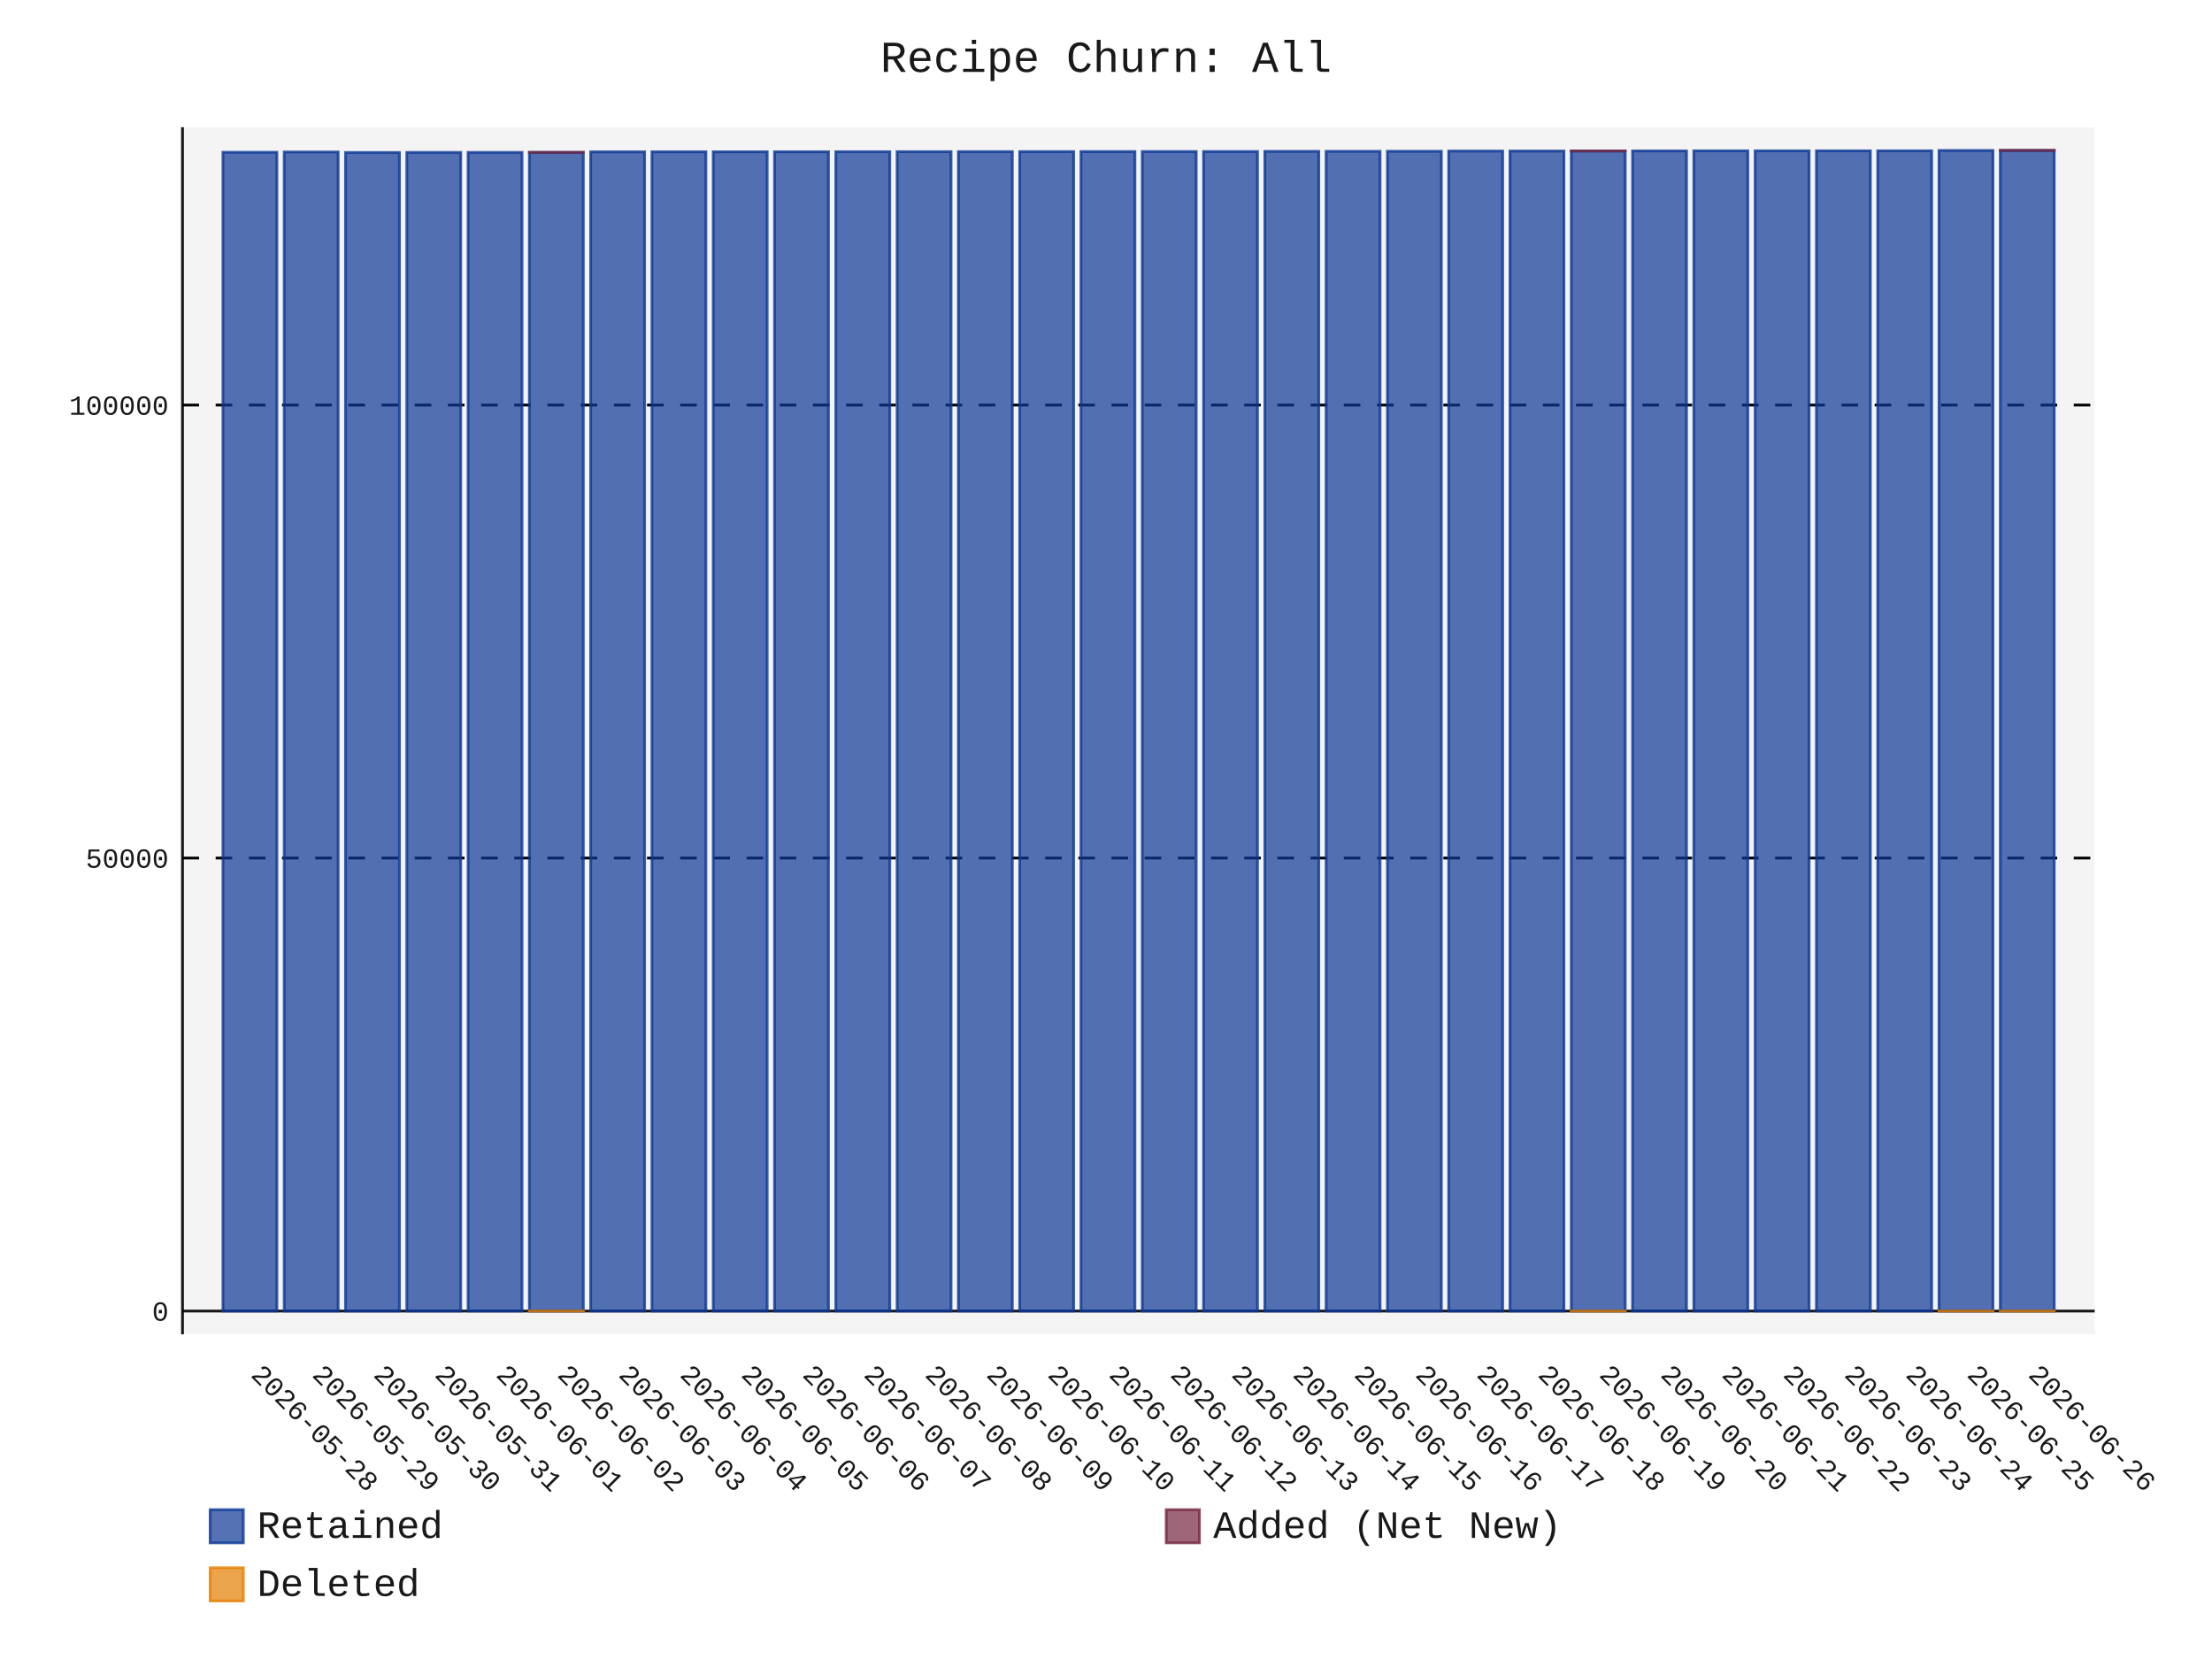
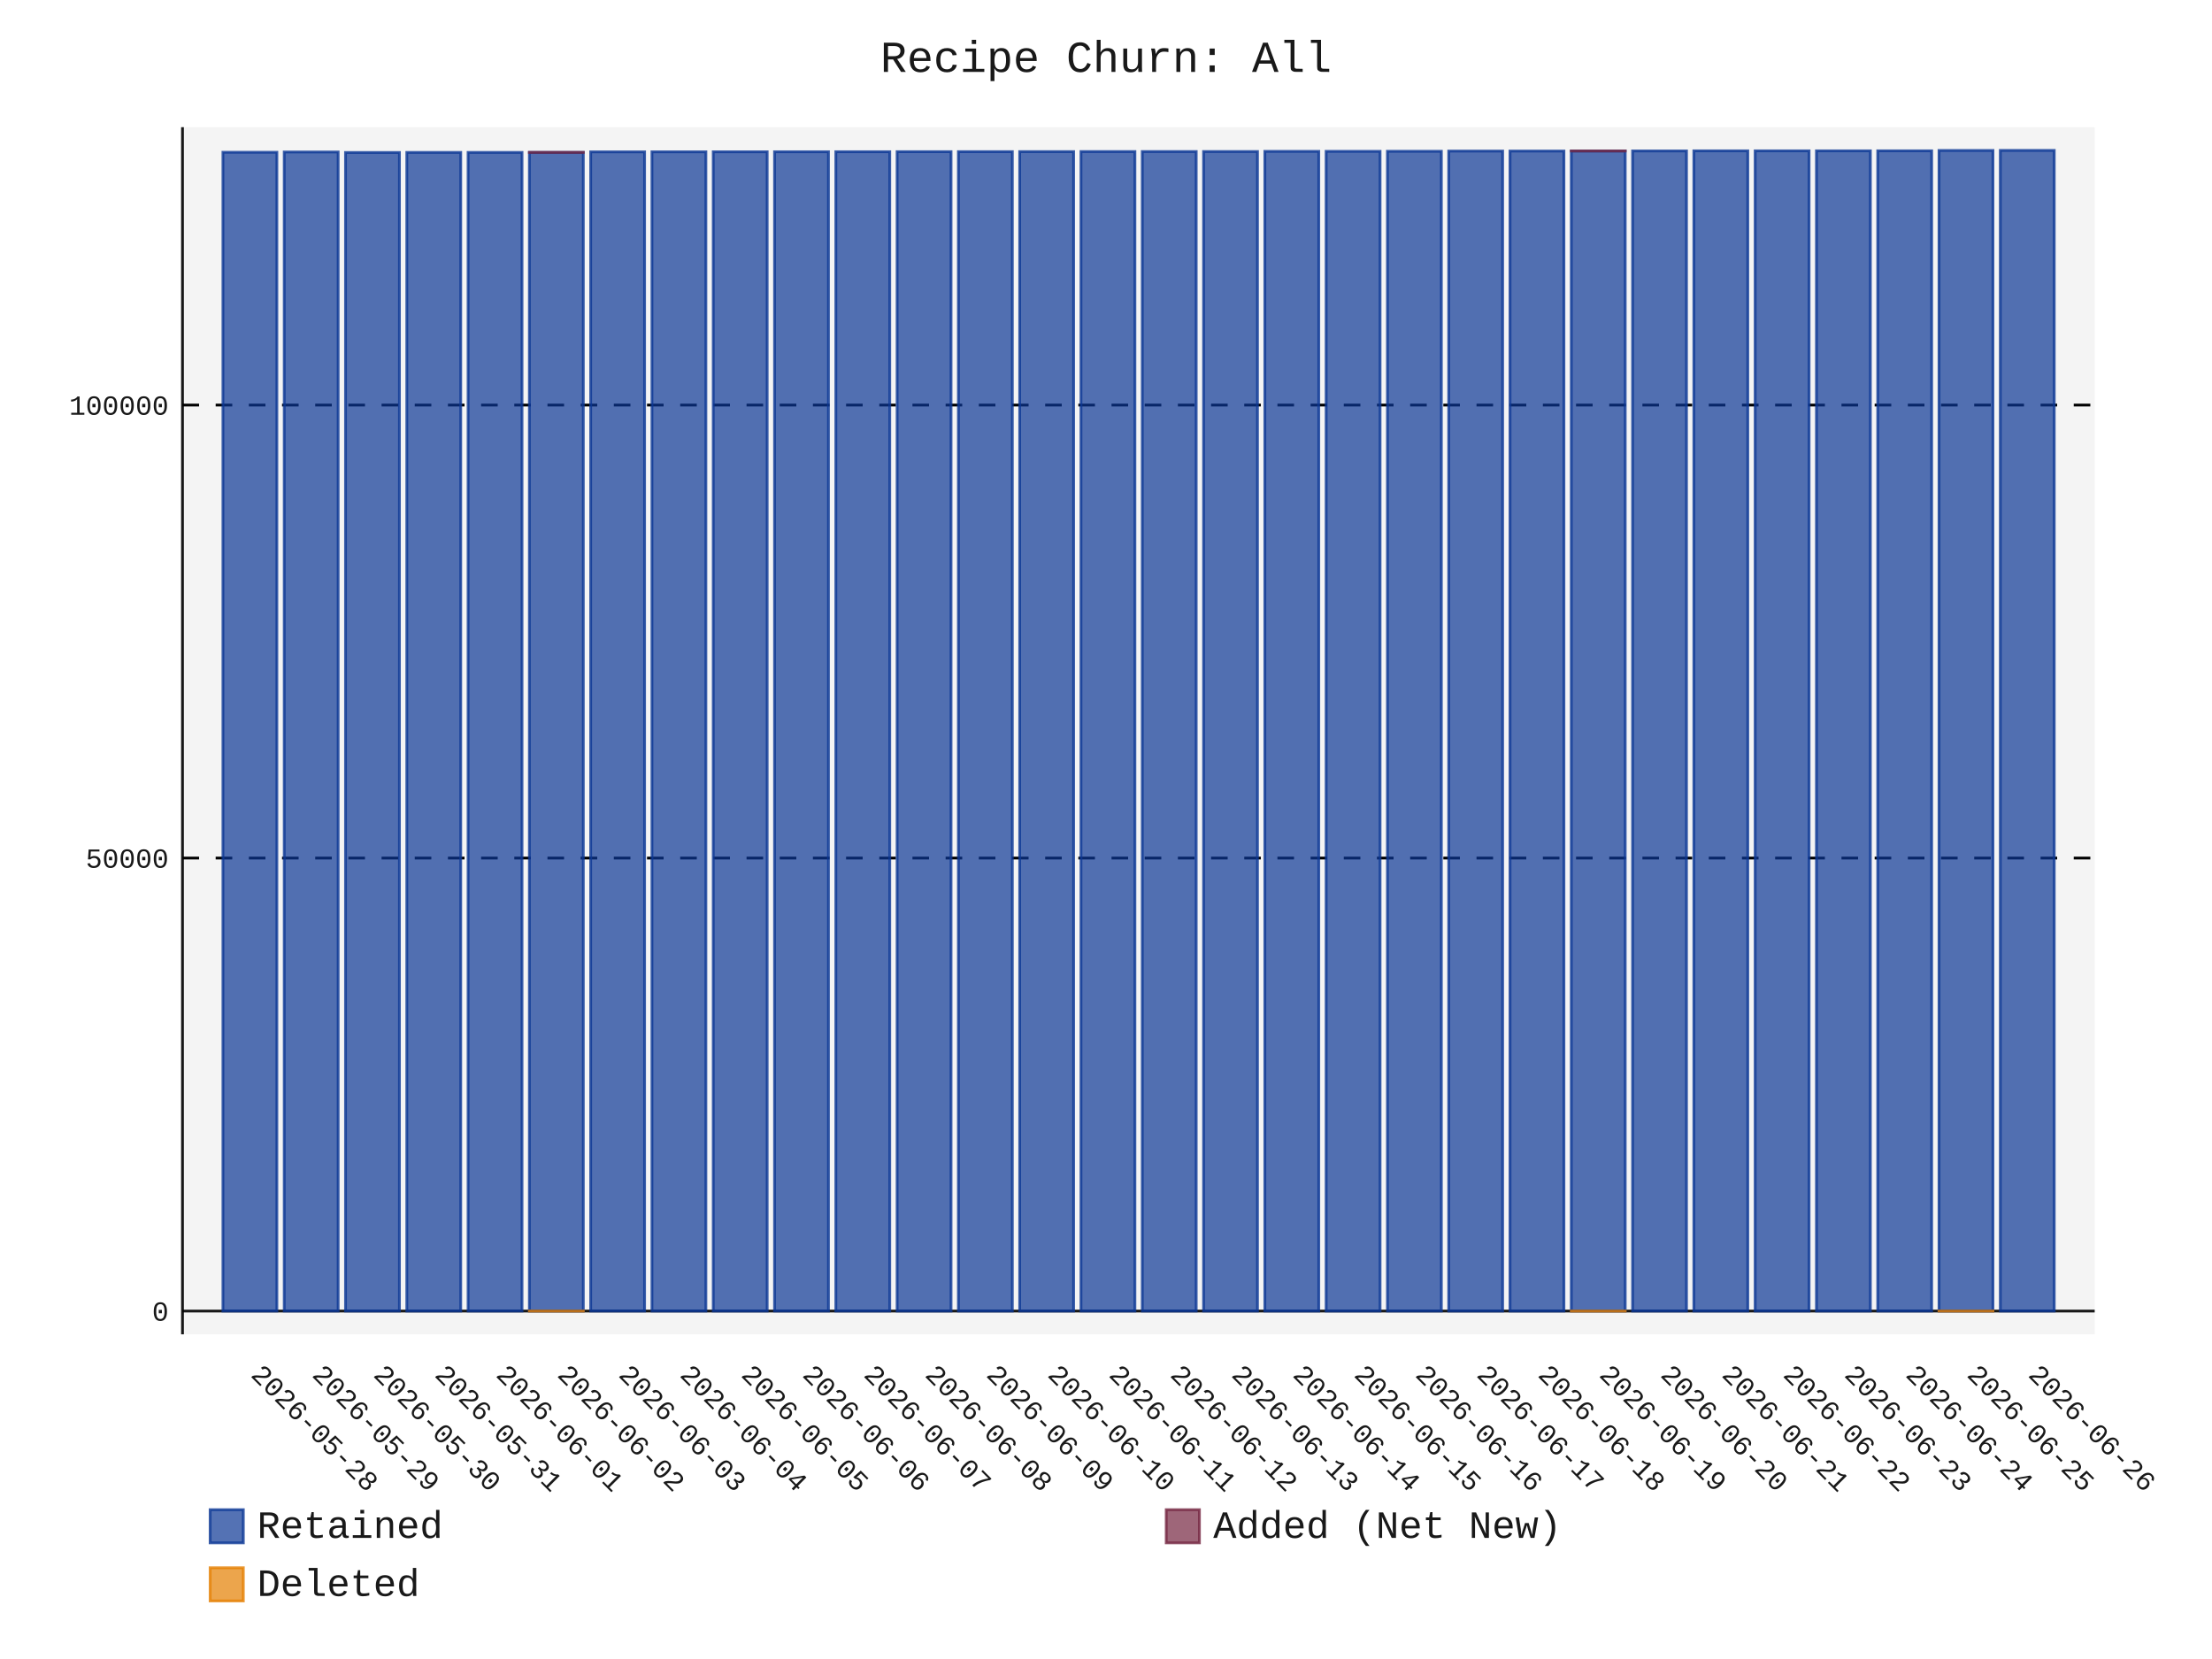
- <svg xmlns="http://www.w3.org/2000/svg" id="chart-8c3f858c-ee9a-4323-9af1-a31125391268" class="pygal-chart" viewBox="0 0 800 600">
+ <svg xmlns="http://www.w3.org/2000/svg" id="chart-5222693a-18a1-46c1-908e-7f86f9e16963" class="pygal-chart" viewBox="0 0 800 600">
  <defs>
-     <style type="text/css">#chart-8c3f858c-ee9a-4323-9af1-a31125391268{-webkit-user-select:none;-webkit-font-smoothing:antialiased;font-family:Consolas,"Liberation Mono",Menlo,Courier,monospace}#chart-8c3f858c-ee9a-4323-9af1-a31125391268 .title{font-family:Consolas,"Liberation Mono",Menlo,Courier,monospace;font-size:16px}#chart-8c3f858c-ee9a-4323-9af1-a31125391268 .legends .legend text{font-family:Consolas,"Liberation Mono",Menlo,Courier,monospace;font-size:14px}#chart-8c3f858c-ee9a-4323-9af1-a31125391268 .axis text{font-family:Consolas,"Liberation Mono",Menlo,Courier,monospace;font-size:10px}#chart-8c3f858c-ee9a-4323-9af1-a31125391268 .axis text.major{font-family:Consolas,"Liberation Mono",Menlo,Courier,monospace;font-size:10px}#chart-8c3f858c-ee9a-4323-9af1-a31125391268 .text-overlay text.value{font-family:Consolas,"Liberation Mono",Menlo,Courier,monospace;font-size:16px}#chart-8c3f858c-ee9a-4323-9af1-a31125391268 .text-overlay text.label{font-family:Consolas,"Liberation Mono",Menlo,Courier,monospace;font-size:10px}#chart-8c3f858c-ee9a-4323-9af1-a31125391268 .tooltip{font-family:Consolas,"Liberation Mono",Menlo,Courier,monospace;font-size:14px}#chart-8c3f858c-ee9a-4323-9af1-a31125391268 text.no_data{font-family:Consolas,"Liberation Mono",Menlo,Courier,monospace;font-size:64px}
- #chart-8c3f858c-ee9a-4323-9af1-a31125391268{background-color:transparent}#chart-8c3f858c-ee9a-4323-9af1-a31125391268 path,#chart-8c3f858c-ee9a-4323-9af1-a31125391268 line,#chart-8c3f858c-ee9a-4323-9af1-a31125391268 rect,#chart-8c3f858c-ee9a-4323-9af1-a31125391268 circle{-webkit-transition:150ms;-moz-transition:150ms;transition:150ms}#chart-8c3f858c-ee9a-4323-9af1-a31125391268 .graph &gt; .background{fill:transparent}#chart-8c3f858c-ee9a-4323-9af1-a31125391268 .plot &gt; .background{fill:rgba(240,240,240,0.7)}#chart-8c3f858c-ee9a-4323-9af1-a31125391268 .graph{fill:rgba(0,0,0,0.9)}#chart-8c3f858c-ee9a-4323-9af1-a31125391268 text.no_data{fill:rgba(0,0,0,0.9)}#chart-8c3f858c-ee9a-4323-9af1-a31125391268 .title{fill:rgba(0,0,0,0.9)}#chart-8c3f858c-ee9a-4323-9af1-a31125391268 .legends .legend text{fill:rgba(0,0,0,0.9)}#chart-8c3f858c-ee9a-4323-9af1-a31125391268 .legends .legend:hover text{fill:rgba(0,0,0,0.9)}#chart-8c3f858c-ee9a-4323-9af1-a31125391268 .axis .line{stroke:rgba(0,0,0,0.9)}#chart-8c3f858c-ee9a-4323-9af1-a31125391268 .axis .guide.line{stroke:rgba(0,0,0,0.5)}#chart-8c3f858c-ee9a-4323-9af1-a31125391268 .axis .major.line{stroke:rgba(0,0,0,0.9)}#chart-8c3f858c-ee9a-4323-9af1-a31125391268 .axis text.major{fill:rgba(0,0,0,0.9)}#chart-8c3f858c-ee9a-4323-9af1-a31125391268 .axis.y .guides:hover .guide.line,#chart-8c3f858c-ee9a-4323-9af1-a31125391268 .line-graph .axis.x .guides:hover .guide.line,#chart-8c3f858c-ee9a-4323-9af1-a31125391268 .stackedline-graph .axis.x .guides:hover .guide.line,#chart-8c3f858c-ee9a-4323-9af1-a31125391268 .xy-graph .axis.x .guides:hover .guide.line{stroke:rgba(0,0,0,0.9)}#chart-8c3f858c-ee9a-4323-9af1-a31125391268 .axis .guides:hover text{fill:rgba(0,0,0,0.9)}#chart-8c3f858c-ee9a-4323-9af1-a31125391268 .reactive{fill-opacity:.7;stroke-opacity:.8;stroke-width:1}#chart-8c3f858c-ee9a-4323-9af1-a31125391268 .ci{stroke:rgba(0,0,0,0.9)}#chart-8c3f858c-ee9a-4323-9af1-a31125391268 .reactive.active,#chart-8c3f858c-ee9a-4323-9af1-a31125391268 .active .reactive{fill-opacity:.8;stroke-opacity:.9;stroke-width:4}#chart-8c3f858c-ee9a-4323-9af1-a31125391268 .ci .reactive.active{stroke-width:1.5}#chart-8c3f858c-ee9a-4323-9af1-a31125391268 .series text{fill:rgba(0,0,0,0.9)}#chart-8c3f858c-ee9a-4323-9af1-a31125391268 .tooltip rect{fill:rgba(240,240,240,0.7);stroke:rgba(0,0,0,0.9);-webkit-transition:opacity 150ms;-moz-transition:opacity 150ms;transition:opacity 150ms}#chart-8c3f858c-ee9a-4323-9af1-a31125391268 .tooltip .label{fill:rgba(0,0,0,0.9)}#chart-8c3f858c-ee9a-4323-9af1-a31125391268 .tooltip .label{fill:rgba(0,0,0,0.9)}#chart-8c3f858c-ee9a-4323-9af1-a31125391268 .tooltip .legend{font-size:.8em;fill:rgba(0,0,0,0.5)}#chart-8c3f858c-ee9a-4323-9af1-a31125391268 .tooltip .x_label{font-size:.6em;fill:rgba(0,0,0,0.9)}#chart-8c3f858c-ee9a-4323-9af1-a31125391268 .tooltip .xlink{font-size:.5em;text-decoration:underline}#chart-8c3f858c-ee9a-4323-9af1-a31125391268 .tooltip .value{font-size:1.5em}#chart-8c3f858c-ee9a-4323-9af1-a31125391268 .bound{font-size:.5em}#chart-8c3f858c-ee9a-4323-9af1-a31125391268 .max-value{font-size:.75em;fill:rgba(0,0,0,0.5)}#chart-8c3f858c-ee9a-4323-9af1-a31125391268 .map-element{fill:rgba(240,240,240,0.7);stroke:rgba(0,0,0,0.5) !important}#chart-8c3f858c-ee9a-4323-9af1-a31125391268 .map-element .reactive{fill-opacity:inherit;stroke-opacity:inherit}#chart-8c3f858c-ee9a-4323-9af1-a31125391268 .color-0,#chart-8c3f858c-ee9a-4323-9af1-a31125391268 .color-0 a:visited{stroke:rgb(12,55,149);fill:rgb(12,55,149)}#chart-8c3f858c-ee9a-4323-9af1-a31125391268 .color-1,#chart-8c3f858c-ee9a-4323-9af1-a31125391268 .color-1 a:visited{stroke:rgb(117,38,65);fill:rgb(117,38,65)}#chart-8c3f858c-ee9a-4323-9af1-a31125391268 .color-2,#chart-8c3f858c-ee9a-4323-9af1-a31125391268 .color-2 a:visited{stroke:rgb(228,127,0);fill:rgb(228,127,0)}#chart-8c3f858c-ee9a-4323-9af1-a31125391268 .text-overlay .color-0 text{fill:black}#chart-8c3f858c-ee9a-4323-9af1-a31125391268 .text-overlay .color-1 text{fill:black}#chart-8c3f858c-ee9a-4323-9af1-a31125391268 .text-overlay .color-2 text{fill:black}
- #chart-8c3f858c-ee9a-4323-9af1-a31125391268 text.no_data{text-anchor:middle}#chart-8c3f858c-ee9a-4323-9af1-a31125391268 .guide.line{fill:none}#chart-8c3f858c-ee9a-4323-9af1-a31125391268 .centered{text-anchor:middle}#chart-8c3f858c-ee9a-4323-9af1-a31125391268 .title{text-anchor:middle}#chart-8c3f858c-ee9a-4323-9af1-a31125391268 .legends .legend text{fill-opacity:1}#chart-8c3f858c-ee9a-4323-9af1-a31125391268 .axis.x text{text-anchor:middle}#chart-8c3f858c-ee9a-4323-9af1-a31125391268 .axis.x:not(.web) text[transform]{text-anchor:start}#chart-8c3f858c-ee9a-4323-9af1-a31125391268 .axis.x:not(.web) text[transform].backwards{text-anchor:end}#chart-8c3f858c-ee9a-4323-9af1-a31125391268 .axis.y text{text-anchor:end}#chart-8c3f858c-ee9a-4323-9af1-a31125391268 .axis.y text[transform].backwards{text-anchor:start}#chart-8c3f858c-ee9a-4323-9af1-a31125391268 .axis.y2 text{text-anchor:start}#chart-8c3f858c-ee9a-4323-9af1-a31125391268 .axis.y2 text[transform].backwards{text-anchor:end}#chart-8c3f858c-ee9a-4323-9af1-a31125391268 .axis .guide.line{stroke-dasharray:4,4;stroke:black}#chart-8c3f858c-ee9a-4323-9af1-a31125391268 .axis .major.guide.line{stroke-dasharray:6,6;stroke:black}#chart-8c3f858c-ee9a-4323-9af1-a31125391268 .horizontal .axis.y .guide.line,#chart-8c3f858c-ee9a-4323-9af1-a31125391268 .horizontal .axis.y2 .guide.line,#chart-8c3f858c-ee9a-4323-9af1-a31125391268 .vertical .axis.x .guide.line{opacity:0}#chart-8c3f858c-ee9a-4323-9af1-a31125391268 .horizontal .axis.always_show .guide.line,#chart-8c3f858c-ee9a-4323-9af1-a31125391268 .vertical .axis.always_show .guide.line{opacity:1 !important}#chart-8c3f858c-ee9a-4323-9af1-a31125391268 .axis.y .guides:hover .guide.line,#chart-8c3f858c-ee9a-4323-9af1-a31125391268 .axis.y2 .guides:hover .guide.line,#chart-8c3f858c-ee9a-4323-9af1-a31125391268 .axis.x .guides:hover .guide.line{opacity:1}#chart-8c3f858c-ee9a-4323-9af1-a31125391268 .axis .guides:hover text{opacity:1}#chart-8c3f858c-ee9a-4323-9af1-a31125391268 .nofill{fill:none}#chart-8c3f858c-ee9a-4323-9af1-a31125391268 .subtle-fill{fill-opacity:.2}#chart-8c3f858c-ee9a-4323-9af1-a31125391268 .dot{stroke-width:1px;fill-opacity:1;stroke-opacity:1}#chart-8c3f858c-ee9a-4323-9af1-a31125391268 .dot.active{stroke-width:5px}#chart-8c3f858c-ee9a-4323-9af1-a31125391268 .dot.negative{fill:transparent}#chart-8c3f858c-ee9a-4323-9af1-a31125391268 text,#chart-8c3f858c-ee9a-4323-9af1-a31125391268 tspan{stroke:none !important}#chart-8c3f858c-ee9a-4323-9af1-a31125391268 .series text.active{opacity:1}#chart-8c3f858c-ee9a-4323-9af1-a31125391268 .tooltip rect{fill-opacity:.95;stroke-width:.5}#chart-8c3f858c-ee9a-4323-9af1-a31125391268 .tooltip text{fill-opacity:1}#chart-8c3f858c-ee9a-4323-9af1-a31125391268 .showable{visibility:hidden}#chart-8c3f858c-ee9a-4323-9af1-a31125391268 .showable.shown{visibility:visible}#chart-8c3f858c-ee9a-4323-9af1-a31125391268 .gauge-background{fill:rgba(229,229,229,1);stroke:none}#chart-8c3f858c-ee9a-4323-9af1-a31125391268 .bg-lines{stroke:transparent;stroke-width:2px}</style>
+     <style type="text/css">#chart-5222693a-18a1-46c1-908e-7f86f9e16963{-webkit-user-select:none;-webkit-font-smoothing:antialiased;font-family:Consolas,"Liberation Mono",Menlo,Courier,monospace}#chart-5222693a-18a1-46c1-908e-7f86f9e16963 .title{font-family:Consolas,"Liberation Mono",Menlo,Courier,monospace;font-size:16px}#chart-5222693a-18a1-46c1-908e-7f86f9e16963 .legends .legend text{font-family:Consolas,"Liberation Mono",Menlo,Courier,monospace;font-size:14px}#chart-5222693a-18a1-46c1-908e-7f86f9e16963 .axis text{font-family:Consolas,"Liberation Mono",Menlo,Courier,monospace;font-size:10px}#chart-5222693a-18a1-46c1-908e-7f86f9e16963 .axis text.major{font-family:Consolas,"Liberation Mono",Menlo,Courier,monospace;font-size:10px}#chart-5222693a-18a1-46c1-908e-7f86f9e16963 .text-overlay text.value{font-family:Consolas,"Liberation Mono",Menlo,Courier,monospace;font-size:16px}#chart-5222693a-18a1-46c1-908e-7f86f9e16963 .text-overlay text.label{font-family:Consolas,"Liberation Mono",Menlo,Courier,monospace;font-size:10px}#chart-5222693a-18a1-46c1-908e-7f86f9e16963 .tooltip{font-family:Consolas,"Liberation Mono",Menlo,Courier,monospace;font-size:14px}#chart-5222693a-18a1-46c1-908e-7f86f9e16963 text.no_data{font-family:Consolas,"Liberation Mono",Menlo,Courier,monospace;font-size:64px}
+ #chart-5222693a-18a1-46c1-908e-7f86f9e16963{background-color:transparent}#chart-5222693a-18a1-46c1-908e-7f86f9e16963 path,#chart-5222693a-18a1-46c1-908e-7f86f9e16963 line,#chart-5222693a-18a1-46c1-908e-7f86f9e16963 rect,#chart-5222693a-18a1-46c1-908e-7f86f9e16963 circle{-webkit-transition:150ms;-moz-transition:150ms;transition:150ms}#chart-5222693a-18a1-46c1-908e-7f86f9e16963 .graph &gt; .background{fill:transparent}#chart-5222693a-18a1-46c1-908e-7f86f9e16963 .plot &gt; .background{fill:rgba(240,240,240,0.7)}#chart-5222693a-18a1-46c1-908e-7f86f9e16963 .graph{fill:rgba(0,0,0,0.9)}#chart-5222693a-18a1-46c1-908e-7f86f9e16963 text.no_data{fill:rgba(0,0,0,0.9)}#chart-5222693a-18a1-46c1-908e-7f86f9e16963 .title{fill:rgba(0,0,0,0.9)}#chart-5222693a-18a1-46c1-908e-7f86f9e16963 .legends .legend text{fill:rgba(0,0,0,0.9)}#chart-5222693a-18a1-46c1-908e-7f86f9e16963 .legends .legend:hover text{fill:rgba(0,0,0,0.9)}#chart-5222693a-18a1-46c1-908e-7f86f9e16963 .axis .line{stroke:rgba(0,0,0,0.9)}#chart-5222693a-18a1-46c1-908e-7f86f9e16963 .axis .guide.line{stroke:rgba(0,0,0,0.5)}#chart-5222693a-18a1-46c1-908e-7f86f9e16963 .axis .major.line{stroke:rgba(0,0,0,0.9)}#chart-5222693a-18a1-46c1-908e-7f86f9e16963 .axis text.major{fill:rgba(0,0,0,0.9)}#chart-5222693a-18a1-46c1-908e-7f86f9e16963 .axis.y .guides:hover .guide.line,#chart-5222693a-18a1-46c1-908e-7f86f9e16963 .line-graph .axis.x .guides:hover .guide.line,#chart-5222693a-18a1-46c1-908e-7f86f9e16963 .stackedline-graph .axis.x .guides:hover .guide.line,#chart-5222693a-18a1-46c1-908e-7f86f9e16963 .xy-graph .axis.x .guides:hover .guide.line{stroke:rgba(0,0,0,0.9)}#chart-5222693a-18a1-46c1-908e-7f86f9e16963 .axis .guides:hover text{fill:rgba(0,0,0,0.9)}#chart-5222693a-18a1-46c1-908e-7f86f9e16963 .reactive{fill-opacity:.7;stroke-opacity:.8;stroke-width:1}#chart-5222693a-18a1-46c1-908e-7f86f9e16963 .ci{stroke:rgba(0,0,0,0.9)}#chart-5222693a-18a1-46c1-908e-7f86f9e16963 .reactive.active,#chart-5222693a-18a1-46c1-908e-7f86f9e16963 .active .reactive{fill-opacity:.8;stroke-opacity:.9;stroke-width:4}#chart-5222693a-18a1-46c1-908e-7f86f9e16963 .ci .reactive.active{stroke-width:1.5}#chart-5222693a-18a1-46c1-908e-7f86f9e16963 .series text{fill:rgba(0,0,0,0.9)}#chart-5222693a-18a1-46c1-908e-7f86f9e16963 .tooltip rect{fill:rgba(240,240,240,0.7);stroke:rgba(0,0,0,0.9);-webkit-transition:opacity 150ms;-moz-transition:opacity 150ms;transition:opacity 150ms}#chart-5222693a-18a1-46c1-908e-7f86f9e16963 .tooltip .label{fill:rgba(0,0,0,0.9)}#chart-5222693a-18a1-46c1-908e-7f86f9e16963 .tooltip .label{fill:rgba(0,0,0,0.9)}#chart-5222693a-18a1-46c1-908e-7f86f9e16963 .tooltip .legend{font-size:.8em;fill:rgba(0,0,0,0.5)}#chart-5222693a-18a1-46c1-908e-7f86f9e16963 .tooltip .x_label{font-size:.6em;fill:rgba(0,0,0,0.9)}#chart-5222693a-18a1-46c1-908e-7f86f9e16963 .tooltip .xlink{font-size:.5em;text-decoration:underline}#chart-5222693a-18a1-46c1-908e-7f86f9e16963 .tooltip .value{font-size:1.5em}#chart-5222693a-18a1-46c1-908e-7f86f9e16963 .bound{font-size:.5em}#chart-5222693a-18a1-46c1-908e-7f86f9e16963 .max-value{font-size:.75em;fill:rgba(0,0,0,0.5)}#chart-5222693a-18a1-46c1-908e-7f86f9e16963 .map-element{fill:rgba(240,240,240,0.7);stroke:rgba(0,0,0,0.5) !important}#chart-5222693a-18a1-46c1-908e-7f86f9e16963 .map-element .reactive{fill-opacity:inherit;stroke-opacity:inherit}#chart-5222693a-18a1-46c1-908e-7f86f9e16963 .color-0,#chart-5222693a-18a1-46c1-908e-7f86f9e16963 .color-0 a:visited{stroke:rgb(12,55,149);fill:rgb(12,55,149)}#chart-5222693a-18a1-46c1-908e-7f86f9e16963 .color-1,#chart-5222693a-18a1-46c1-908e-7f86f9e16963 .color-1 a:visited{stroke:rgb(117,38,65);fill:rgb(117,38,65)}#chart-5222693a-18a1-46c1-908e-7f86f9e16963 .color-2,#chart-5222693a-18a1-46c1-908e-7f86f9e16963 .color-2 a:visited{stroke:rgb(228,127,0);fill:rgb(228,127,0)}#chart-5222693a-18a1-46c1-908e-7f86f9e16963 .text-overlay .color-0 text{fill:black}#chart-5222693a-18a1-46c1-908e-7f86f9e16963 .text-overlay .color-1 text{fill:black}#chart-5222693a-18a1-46c1-908e-7f86f9e16963 .text-overlay .color-2 text{fill:black}
+ #chart-5222693a-18a1-46c1-908e-7f86f9e16963 text.no_data{text-anchor:middle}#chart-5222693a-18a1-46c1-908e-7f86f9e16963 .guide.line{fill:none}#chart-5222693a-18a1-46c1-908e-7f86f9e16963 .centered{text-anchor:middle}#chart-5222693a-18a1-46c1-908e-7f86f9e16963 .title{text-anchor:middle}#chart-5222693a-18a1-46c1-908e-7f86f9e16963 .legends .legend text{fill-opacity:1}#chart-5222693a-18a1-46c1-908e-7f86f9e16963 .axis.x text{text-anchor:middle}#chart-5222693a-18a1-46c1-908e-7f86f9e16963 .axis.x:not(.web) text[transform]{text-anchor:start}#chart-5222693a-18a1-46c1-908e-7f86f9e16963 .axis.x:not(.web) text[transform].backwards{text-anchor:end}#chart-5222693a-18a1-46c1-908e-7f86f9e16963 .axis.y text{text-anchor:end}#chart-5222693a-18a1-46c1-908e-7f86f9e16963 .axis.y text[transform].backwards{text-anchor:start}#chart-5222693a-18a1-46c1-908e-7f86f9e16963 .axis.y2 text{text-anchor:start}#chart-5222693a-18a1-46c1-908e-7f86f9e16963 .axis.y2 text[transform].backwards{text-anchor:end}#chart-5222693a-18a1-46c1-908e-7f86f9e16963 .axis .guide.line{stroke-dasharray:4,4;stroke:black}#chart-5222693a-18a1-46c1-908e-7f86f9e16963 .axis .major.guide.line{stroke-dasharray:6,6;stroke:black}#chart-5222693a-18a1-46c1-908e-7f86f9e16963 .horizontal .axis.y .guide.line,#chart-5222693a-18a1-46c1-908e-7f86f9e16963 .horizontal .axis.y2 .guide.line,#chart-5222693a-18a1-46c1-908e-7f86f9e16963 .vertical .axis.x .guide.line{opacity:0}#chart-5222693a-18a1-46c1-908e-7f86f9e16963 .horizontal .axis.always_show .guide.line,#chart-5222693a-18a1-46c1-908e-7f86f9e16963 .vertical .axis.always_show .guide.line{opacity:1 !important}#chart-5222693a-18a1-46c1-908e-7f86f9e16963 .axis.y .guides:hover .guide.line,#chart-5222693a-18a1-46c1-908e-7f86f9e16963 .axis.y2 .guides:hover .guide.line,#chart-5222693a-18a1-46c1-908e-7f86f9e16963 .axis.x .guides:hover .guide.line{opacity:1}#chart-5222693a-18a1-46c1-908e-7f86f9e16963 .axis .guides:hover text{opacity:1}#chart-5222693a-18a1-46c1-908e-7f86f9e16963 .nofill{fill:none}#chart-5222693a-18a1-46c1-908e-7f86f9e16963 .subtle-fill{fill-opacity:.2}#chart-5222693a-18a1-46c1-908e-7f86f9e16963 .dot{stroke-width:1px;fill-opacity:1;stroke-opacity:1}#chart-5222693a-18a1-46c1-908e-7f86f9e16963 .dot.active{stroke-width:5px}#chart-5222693a-18a1-46c1-908e-7f86f9e16963 .dot.negative{fill:transparent}#chart-5222693a-18a1-46c1-908e-7f86f9e16963 text,#chart-5222693a-18a1-46c1-908e-7f86f9e16963 tspan{stroke:none !important}#chart-5222693a-18a1-46c1-908e-7f86f9e16963 .series text.active{opacity:1}#chart-5222693a-18a1-46c1-908e-7f86f9e16963 .tooltip rect{fill-opacity:.95;stroke-width:.5}#chart-5222693a-18a1-46c1-908e-7f86f9e16963 .tooltip text{fill-opacity:1}#chart-5222693a-18a1-46c1-908e-7f86f9e16963 .showable{visibility:hidden}#chart-5222693a-18a1-46c1-908e-7f86f9e16963 .showable.shown{visibility:visible}#chart-5222693a-18a1-46c1-908e-7f86f9e16963 .gauge-background{fill:rgba(229,229,229,1);stroke:none}#chart-5222693a-18a1-46c1-908e-7f86f9e16963 .bg-lines{stroke:transparent;stroke-width:2px}</style>
  </defs>
  <g class="graph stackedbar-graph vertical">
    <rect x="0" y="0" width="800" height="600" class="background" />
    <g transform="translate(66, 46)" class="plot">
      <rect x="0" y="0" width="691.574" height="436.574" class="background" />
      <g class="axis y always_show">
        <g class="guides">
          <path d="M0 428.162 h691.574" class="axis major line" />
          <text x="-5" y="431.662" class="major">0</text>
        </g>
        <g class="guides">
          <path d="M0 264.329 h691.574" class="major guide line" />
          <text x="-5" y="267.829" class="major">50000</text>
        </g>
        <g class="guides">
          <path d="M0 100.496 h691.574" class="major guide line" />
          <text x="-5" y="103.996" class="major">100000</text>
        </g>
      </g>
      <g class="axis x">
        <path d="M0 0 v436.574" class="line" />
        <g class="guides">
          <path d="M24.382 0 v436.574" class="guide line" />
          <text x="24.382" y="451.574" class="" transform="rotate(45 24.3824 451.5736)">2026-05-28</text>
        </g>
        <g class="guides">
          <path d="M46.548 0 v436.574" class="guide line" />
          <text x="46.548" y="451.574" class="" transform="rotate(45 46.54822 451.5736)">2026-05-29</text>
        </g>
        <g class="guides">
          <path d="M68.714 0 v436.574" class="guide line" />
          <text x="68.714" y="451.574" class="" transform="rotate(45 68.71404 451.5736)">2026-05-30</text>
        </g>
        <g class="guides">
          <path d="M90.88 0 v436.574" class="guide line" />
          <text x="90.88" y="451.574" class="" transform="rotate(45 90.87986 451.5736)">2026-05-31</text>
        </g>
        <g class="guides">
          <path d="M113.046 0 v436.574" class="guide line" />
          <text x="113.046" y="451.574" class="" transform="rotate(45 113.0457 451.5736)">2026-06-01</text>
        </g>
        <g class="guides">
          <path d="M135.212 0 v436.574" class="guide line" />
          <text x="135.212" y="451.574" class="" transform="rotate(45 135.2115 451.5736)">2026-06-02</text>
        </g>
        <g class="guides">
          <path d="M157.377 0 v436.574" class="guide line" />
          <text x="157.377" y="451.574" class="" transform="rotate(45 157.3773 451.5736)">2026-06-03</text>
        </g>
        <g class="guides">
          <path d="M179.543 0 v436.574" class="guide line" />
          <text x="179.543" y="451.574" class="" transform="rotate(45 179.5431 451.5736)">2026-06-04</text>
        </g>
        <g class="guides">
          <path d="M201.709 0 v436.574" class="guide line" />
          <text x="201.709" y="451.574" class="" transform="rotate(45 201.709 451.5736)">2026-06-05</text>
        </g>
        <g class="guides">
          <path d="M223.875 0 v436.574" class="guide line" />
          <text x="223.875" y="451.574" class="" transform="rotate(45 223.8748 451.5736)">2026-06-06</text>
        </g>
        <g class="guides">
          <path d="M246.041 0 v436.574" class="guide line" />
          <text x="246.041" y="451.574" class="" transform="rotate(45 246.0406 451.5736)">2026-06-07</text>
        </g>
        <g class="guides">
          <path d="M268.206 0 v436.574" class="guide line" />
          <text x="268.206" y="451.574" class="" transform="rotate(45 268.2064 451.5736)">2026-06-08</text>
        </g>
        <g class="guides">
          <path d="M290.372 0 v436.574" class="guide line" />
          <text x="290.372" y="451.574" class="" transform="rotate(45 290.3722 451.5736)">2026-06-09</text>
        </g>
        <g class="guides">
          <path d="M312.538 0 v436.574" class="guide line" />
          <text x="312.538" y="451.574" class="" transform="rotate(45 312.5381 451.5736)">2026-06-10</text>
        </g>
        <g class="guides">
          <path d="M334.704 0 v436.574" class="guide line" />
          <text x="334.704" y="451.574" class="" transform="rotate(45 334.7039 451.5736)">2026-06-11</text>
        </g>
        <g class="guides">
          <path d="M356.87 0 v436.574" class="guide line" />
          <text x="356.87" y="451.574" class="" transform="rotate(45 356.8697 451.5736)">2026-06-12</text>
        </g>
        <g class="guides">
          <path d="M379.036 0 v436.574" class="guide line" />
          <text x="379.036" y="451.574" class="" transform="rotate(45 379.0355 451.5736)">2026-06-13</text>
        </g>
        <g class="guides">
          <path d="M401.201 0 v436.574" class="guide line" />
          <text x="401.201" y="451.574" class="" transform="rotate(45 401.2013 451.5736)">2026-06-14</text>
        </g>
        <g class="guides">
          <path d="M423.367 0 v436.574" class="guide line" />
          <text x="423.367" y="451.574" class="" transform="rotate(45 423.3672 451.5736)">2026-06-15</text>
        </g>
        <g class="guides">
          <path d="M445.533 0 v436.574" class="guide line" />
          <text x="445.533" y="451.574" class="" transform="rotate(45 445.533 451.5736)">2026-06-16</text>
        </g>
        <g class="guides">
          <path d="M467.699 0 v436.574" class="guide line" />
          <text x="467.699" y="451.574" class="" transform="rotate(45 467.6988 451.5736)">2026-06-17</text>
        </g>
        <g class="guides">
          <path d="M489.865 0 v436.574" class="guide line" />
          <text x="489.865" y="451.574" class="" transform="rotate(45 489.8646 451.5736)">2026-06-18</text>
        </g>
        <g class="guides">
          <path d="M512.03 0 v436.574" class="guide line" />
          <text x="512.03" y="451.574" class="" transform="rotate(45 512.0304 451.5736)">2026-06-19</text>
        </g>
        <g class="guides">
          <path d="M534.196 0 v436.574" class="guide line" />
          <text x="534.196" y="451.574" class="" transform="rotate(45 534.1963 451.5736)">2026-06-20</text>
        </g>
        <g class="guides">
          <path d="M556.362 0 v436.574" class="guide line" />
          <text x="556.362" y="451.574" class="" transform="rotate(45 556.3621 451.5736)">2026-06-21</text>
        </g>
        <g class="guides">
          <path d="M578.528 0 v436.574" class="guide line" />
          <text x="578.528" y="451.574" class="" transform="rotate(45 578.5279 451.5736)">2026-06-22</text>
        </g>
        <g class="guides">
          <path d="M600.694 0 v436.574" class="guide line" />
          <text x="600.694" y="451.574" class="" transform="rotate(45 600.6937 451.5736)">2026-06-23</text>
        </g>
        <g class="guides">
          <path d="M622.86 0 v436.574" class="guide line" />
          <text x="622.86" y="451.574" class="" transform="rotate(45 622.8596 451.5736)">2026-06-24</text>
        </g>
        <g class="guides">
          <path d="M645.025 0 v436.574" class="guide line" />
          <text x="645.025" y="451.574" class="" transform="rotate(45 645.0254 451.5736)">2026-06-25</text>
        </g>
        <g class="guides">
          <path d="M667.191 0 v436.574" class="guide line" />
          <text x="667.191" y="451.574" class="" transform="rotate(45 667.1912 451.5736)">2026-06-26</text>
        </g>
      </g>
      <g class="series serie-0 color-0">
        <g class="bars">
          <g class="bar">
            <rect x="14.629" y="9.071" rx="0" ry="0" width="19.506" height="419.091" class="rect reactive tooltip-trigger" />
          </g>
          <g class="bar">
            <rect x="36.795" y="8.972" rx="0" ry="0" width="19.506" height="419.189" class="rect reactive tooltip-trigger" />
          </g>
          <g class="bar">
            <rect x="58.961" y="9.153" rx="0" ry="0" width="19.506" height="419.009" class="rect reactive tooltip-trigger" />
          </g>
          <g class="bar">
            <rect x="81.127" y="9.123" rx="0" ry="0" width="19.506" height="419.039" class="rect reactive tooltip-trigger" />
          </g>
          <g class="bar">
            <rect x="103.293" y="9.123" rx="0" ry="0" width="19.506" height="419.039" class="rect reactive tooltip-trigger" />
          </g>
          <g class="bar">
            <rect x="125.459" y="9.12" rx="0" ry="0" width="19.506" height="419.042" class="rect reactive tooltip-trigger" />
          </g>
          <g class="bar">
            <rect x="147.624" y="8.923" rx="0" ry="0" width="19.506" height="419.238" class="rect reactive tooltip-trigger" />
          </g>
          <g class="bar">
            <rect x="169.79" y="8.907" rx="0" ry="0" width="19.506" height="419.255" class="rect reactive tooltip-trigger" />
          </g>
          <g class="bar">
            <rect x="191.956" y="8.9" rx="0" ry="0" width="19.506" height="419.261" class="rect reactive tooltip-trigger" />
          </g>
          <g class="bar">
            <rect x="214.122" y="8.89" rx="0" ry="0" width="19.506" height="419.271" class="rect reactive tooltip-trigger" />
          </g>
          <g class="bar">
            <rect x="236.288" y="8.877" rx="0" ry="0" width="19.506" height="419.284" class="rect reactive tooltip-trigger" />
          </g>
          <g class="bar">
            <rect x="258.453" y="8.858" rx="0" ry="0" width="19.506" height="419.304" class="rect reactive tooltip-trigger" />
          </g>
          <g class="bar">
            <rect x="280.619" y="8.845" rx="0" ry="0" width="19.506" height="419.317" class="rect reactive tooltip-trigger" />
          </g>
          <g class="bar">
            <rect x="302.785" y="8.835" rx="0" ry="0" width="19.506" height="419.327" class="rect reactive tooltip-trigger" />
          </g>
          <g class="bar">
            <rect x="324.951" y="8.815" rx="0" ry="0" width="19.506" height="419.347" class="rect reactive tooltip-trigger" />
          </g>
          <g class="bar">
            <rect x="347.117" y="8.812" rx="0" ry="0" width="19.506" height="419.35" class="rect reactive tooltip-trigger" />
          </g>
          <g class="bar">
            <rect x="369.283" y="8.802" rx="0" ry="0" width="19.506" height="419.36" class="rect reactive tooltip-trigger" />
          </g>
          <g class="bar">
            <rect x="391.448" y="8.74" rx="0" ry="0" width="19.506" height="419.422" class="rect reactive tooltip-trigger" />
          </g>
          <g class="bar">
            <rect x="413.614" y="8.733" rx="0" ry="0" width="19.506" height="419.428" class="rect reactive tooltip-trigger" />
          </g>
          <g class="bar">
            <rect x="435.78" y="8.71" rx="0" ry="0" width="19.506" height="419.451" class="rect reactive tooltip-trigger" />
          </g>
          <g class="bar">
            <rect x="457.946" y="8.635" rx="0" ry="0" width="19.506" height="419.527" class="rect reactive tooltip-trigger" />
          </g>
          <g class="bar">
            <rect x="480.112" y="8.625" rx="0" ry="0" width="19.506" height="419.537" class="rect reactive tooltip-trigger" />
          </g>
          <g class="bar">
            <rect x="502.277" y="8.615" rx="0" ry="0" width="19.506" height="419.546" class="rect reactive tooltip-trigger" />
          </g>
          <g class="bar">
            <rect x="524.443" y="8.586" rx="0" ry="0" width="19.506" height="419.576" class="rect reactive tooltip-trigger" />
          </g>
          <g class="bar">
            <rect x="546.609" y="8.553" rx="0" ry="0" width="19.506" height="419.609" class="rect reactive tooltip-trigger" />
          </g>
          <g class="bar">
            <rect x="568.775" y="8.553" rx="0" ry="0" width="19.506" height="419.609" class="rect reactive tooltip-trigger" />
          </g>
          <g class="bar">
            <rect x="590.941" y="8.553" rx="0" ry="0" width="19.506" height="419.609" class="rect reactive tooltip-trigger" />
          </g>
          <g class="bar">
            <rect x="613.107" y="8.546" rx="0" ry="0" width="19.506" height="419.615" class="rect reactive tooltip-trigger" />
          </g>
          <g class="bar">
            <rect x="635.272" y="8.412" rx="0" ry="0" width="19.506" height="419.75" class="rect reactive tooltip-trigger" />
          </g>
          <g class="bar">
-             <rect x="657.438" y="8.412" rx="0" ry="0" width="19.506" height="419.75" class="rect reactive tooltip-trigger" />
+             <rect x="657.438" y="8.396" rx="0" ry="0" width="19.506" height="419.766" class="rect reactive tooltip-trigger" />
          </g>
        </g>
      </g>
      <g class="series serie-1 color-1">
        <g class="bars">
          <g class="bar">
            <rect x="14.629" y="9.071" rx="0" ry="0" width="19.506" height="0.0" class="rect reactive tooltip-trigger" />
          </g>
          <g class="bar">
            <rect x="36.795" y="8.972" rx="0" ry="0" width="19.506" height="0.0" class="rect reactive tooltip-trigger" />
          </g>
          <g class="bar">
            <rect x="58.961" y="9.153" rx="0" ry="0" width="19.506" height="0.0" class="rect reactive tooltip-trigger" />
          </g>
          <g class="bar">
            <rect x="81.127" y="9.123" rx="0" ry="0" width="19.506" height="0.0" class="rect reactive tooltip-trigger" />
          </g>
          <g class="bar">
            <rect x="103.293" y="9.123" rx="0" ry="0" width="19.506" height="0.0" class="rect reactive tooltip-trigger" />
          </g>
          <g class="bar">
            <rect x="125.459" y="9.113" rx="0" ry="0" width="19.506" height="0.007" class="rect reactive tooltip-trigger" />
          </g>
          <g class="bar">
            <rect x="147.624" y="8.923" rx="0" ry="0" width="19.506" height="0.0" class="rect reactive tooltip-trigger" />
          </g>
          <g class="bar">
            <rect x="169.79" y="8.907" rx="0" ry="0" width="19.506" height="0.0" class="rect reactive tooltip-trigger" />
          </g>
          <g class="bar">
            <rect x="191.956" y="8.9" rx="0" ry="0" width="19.506" height="0.0" class="rect reactive tooltip-trigger" />
          </g>
          <g class="bar">
            <rect x="214.122" y="8.89" rx="0" ry="0" width="19.506" height="0.0" class="rect reactive tooltip-trigger" />
          </g>
          <g class="bar">
            <rect x="236.288" y="8.877" rx="0" ry="0" width="19.506" height="0.0" class="rect reactive tooltip-trigger" />
          </g>
          <g class="bar">
            <rect x="258.453" y="8.858" rx="0" ry="0" width="19.506" height="0.0" class="rect reactive tooltip-trigger" />
          </g>
          <g class="bar">
            <rect x="280.619" y="8.845" rx="0" ry="0" width="19.506" height="0.0" class="rect reactive tooltip-trigger" />
          </g>
          <g class="bar">
            <rect x="302.785" y="8.835" rx="0" ry="0" width="19.506" height="0.0" class="rect reactive tooltip-trigger" />
          </g>
          <g class="bar">
            <rect x="324.951" y="8.815" rx="0" ry="0" width="19.506" height="0.0" class="rect reactive tooltip-trigger" />
          </g>
          <g class="bar">
            <rect x="347.117" y="8.812" rx="0" ry="0" width="19.506" height="0.0" class="rect reactive tooltip-trigger" />
          </g>
          <g class="bar">
            <rect x="369.283" y="8.802" rx="0" ry="0" width="19.506" height="0.0" class="rect reactive tooltip-trigger" />
          </g>
          <g class="bar">
            <rect x="391.448" y="8.74" rx="0" ry="0" width="19.506" height="0.0" class="rect reactive tooltip-trigger" />
          </g>
          <g class="bar">
            <rect x="413.614" y="8.733" rx="0" ry="0" width="19.506" height="0.0" class="rect reactive tooltip-trigger" />
          </g>
          <g class="bar">
            <rect x="435.78" y="8.71" rx="0" ry="0" width="19.506" height="0.0" class="rect reactive tooltip-trigger" />
          </g>
          <g class="bar">
            <rect x="457.946" y="8.635" rx="0" ry="0" width="19.506" height="0.0" class="rect reactive tooltip-trigger" />
          </g>
          <g class="bar">
            <rect x="480.112" y="8.625" rx="0" ry="0" width="19.506" height="0.0" class="rect reactive tooltip-trigger" />
          </g>
          <g class="bar">
            <rect x="502.277" y="8.599" rx="0" ry="0" width="19.506" height="0.016" class="rect reactive tooltip-trigger" />
          </g>
          <g class="bar">
            <rect x="524.443" y="8.586" rx="0" ry="0" width="19.506" height="0.0" class="rect reactive tooltip-trigger" />
          </g>
          <g class="bar">
            <rect x="546.609" y="8.553" rx="0" ry="0" width="19.506" height="0.0" class="rect reactive tooltip-trigger" />
          </g>
          <g class="bar">
            <rect x="568.775" y="8.553" rx="0" ry="0" width="19.506" height="0.0" class="rect reactive tooltip-trigger" />
          </g>
          <g class="bar">
            <rect x="590.941" y="8.553" rx="0" ry="0" width="19.506" height="0.0" class="rect reactive tooltip-trigger" />
          </g>
          <g class="bar">
            <rect x="613.107" y="8.546" rx="0" ry="0" width="19.506" height="0.0" class="rect reactive tooltip-trigger" />
          </g>
          <g class="bar">
            <rect x="635.272" y="8.412" rx="0" ry="0" width="19.506" height="0.0" class="rect reactive tooltip-trigger" />
          </g>
          <g class="bar">
-             <rect x="657.438" y="8.396" rx="0" ry="0" width="19.506" height="0.016" class="rect reactive tooltip-trigger" />
+             <rect x="657.438" y="8.396" rx="0" ry="0" width="19.506" height="0.0" class="rect reactive tooltip-trigger" />
          </g>
        </g>
      </g>
      <g class="series serie-2 color-2">
        <g class="bars">
          <g class="bar">
            <rect x="14.629" y="9.071" rx="0" ry="0" width="19.506" height="0.0" class="rect reactive tooltip-trigger" />
          </g>
          <g class="bar">
            <rect x="36.795" y="8.972" rx="0" ry="0" width="19.506" height="0.0" class="rect reactive tooltip-trigger" />
          </g>
          <g class="bar">
            <rect x="58.961" y="9.153" rx="0" ry="0" width="19.506" height="0.0" class="rect reactive tooltip-trigger" />
          </g>
          <g class="bar">
            <rect x="81.127" y="9.123" rx="0" ry="0" width="19.506" height="0.0" class="rect reactive tooltip-trigger" />
          </g>
          <g class="bar">
            <rect x="103.293" y="9.123" rx="0" ry="0" width="19.506" height="0.0" class="rect reactive tooltip-trigger" />
          </g>
          <g class="bar">
            <rect x="125.459" y="428.162" rx="0" ry="0" width="19.506" height="0.007" class="rect reactive tooltip-trigger" />
          </g>
          <g class="bar">
            <rect x="147.624" y="8.923" rx="0" ry="0" width="19.506" height="0.0" class="rect reactive tooltip-trigger" />
          </g>
          <g class="bar">
            <rect x="169.79" y="8.907" rx="0" ry="0" width="19.506" height="0.0" class="rect reactive tooltip-trigger" />
          </g>
          <g class="bar">
            <rect x="191.956" y="8.9" rx="0" ry="0" width="19.506" height="0.0" class="rect reactive tooltip-trigger" />
          </g>
          <g class="bar">
            <rect x="214.122" y="8.89" rx="0" ry="0" width="19.506" height="0.0" class="rect reactive tooltip-trigger" />
          </g>
          <g class="bar">
            <rect x="236.288" y="8.877" rx="0" ry="0" width="19.506" height="0.0" class="rect reactive tooltip-trigger" />
          </g>
          <g class="bar">
            <rect x="258.453" y="8.858" rx="0" ry="0" width="19.506" height="0.0" class="rect reactive tooltip-trigger" />
          </g>
          <g class="bar">
            <rect x="280.619" y="8.845" rx="0" ry="0" width="19.506" height="0.0" class="rect reactive tooltip-trigger" />
          </g>
          <g class="bar">
            <rect x="302.785" y="8.835" rx="0" ry="0" width="19.506" height="0.0" class="rect reactive tooltip-trigger" />
          </g>
          <g class="bar">
            <rect x="324.951" y="8.815" rx="0" ry="0" width="19.506" height="0.0" class="rect reactive tooltip-trigger" />
          </g>
          <g class="bar">
            <rect x="347.117" y="8.812" rx="0" ry="0" width="19.506" height="0.0" class="rect reactive tooltip-trigger" />
          </g>
          <g class="bar">
            <rect x="369.283" y="8.802" rx="0" ry="0" width="19.506" height="0.0" class="rect reactive tooltip-trigger" />
          </g>
          <g class="bar">
            <rect x="391.448" y="8.74" rx="0" ry="0" width="19.506" height="0.0" class="rect reactive tooltip-trigger" />
          </g>
          <g class="bar">
            <rect x="413.614" y="8.733" rx="0" ry="0" width="19.506" height="0.0" class="rect reactive tooltip-trigger" />
          </g>
          <g class="bar">
            <rect x="435.78" y="8.71" rx="0" ry="0" width="19.506" height="0.0" class="rect reactive tooltip-trigger" />
          </g>
          <g class="bar">
            <rect x="457.946" y="8.635" rx="0" ry="0" width="19.506" height="0.0" class="rect reactive tooltip-trigger" />
          </g>
          <g class="bar">
            <rect x="480.112" y="8.625" rx="0" ry="0" width="19.506" height="0.0" class="rect reactive tooltip-trigger" />
          </g>
          <g class="bar">
            <rect x="502.277" y="428.162" rx="0" ry="0" width="19.506" height="0.016" class="rect reactive tooltip-trigger" />
          </g>
          <g class="bar">
            <rect x="524.443" y="8.586" rx="0" ry="0" width="19.506" height="0.0" class="rect reactive tooltip-trigger" />
          </g>
          <g class="bar">
            <rect x="546.609" y="8.553" rx="0" ry="0" width="19.506" height="0.0" class="rect reactive tooltip-trigger" />
          </g>
          <g class="bar">
            <rect x="568.775" y="8.553" rx="0" ry="0" width="19.506" height="0.0" class="rect reactive tooltip-trigger" />
          </g>
          <g class="bar">
            <rect x="590.941" y="8.553" rx="0" ry="0" width="19.506" height="0.0" class="rect reactive tooltip-trigger" />
          </g>
          <g class="bar">
            <rect x="613.107" y="8.546" rx="0" ry="0" width="19.506" height="0.0" class="rect reactive tooltip-trigger" />
          </g>
          <g class="bar">
            <rect x="635.272" y="428.162" rx="0" ry="0" width="19.506" height="0.007" class="rect reactive tooltip-trigger" />
          </g>
          <g class="bar">
-             <rect x="657.438" y="428.162" rx="0" ry="0" width="19.506" height="0.016" class="rect reactive tooltip-trigger" />
+             <rect x="657.438" y="8.396" rx="0" ry="0" width="19.506" height="0.0" class="rect reactive tooltip-trigger" />
          </g>
        </g>
      </g>
    </g>
    <g class="titles">
      <text x="400.0" y="26" class="title plot_title">Recipe Churn: All</text>
    </g>
    <g transform="translate(66, 46)" class="plot overlay">
      <g class="series serie-0 color-0" />
      <g class="series serie-1 color-1" />
      <g class="series serie-2 color-2" />
    </g>
    <g transform="translate(66, 46)" class="plot text-overlay">
      <g class="series serie-0 color-0" />
      <g class="series serie-1 color-1" />
      <g class="series serie-2 color-2" />
    </g>
    <g transform="translate(66, 46)" class="plot tooltip-overlay">
      <g transform="translate(0 0)" style="opacity: 0" class="tooltip">
        <rect rx="0" ry="0" width="0" height="0" class="tooltip-box" />
        <g class="text" />
      </g>
    </g>
    <g transform="translate(76, 545)" class="legends">
      <g id="activate-serie-0" class="legend reactive activate-serie">
        <rect x="0.0" y="1.0" width="12" height="12" class="color-0 reactive" />
        <text x="17.0" y="11.2">Retained</text>
      </g>
      <g id="activate-serie-1" class="legend reactive activate-serie">
        <rect x="345.787" y="1.0" width="12" height="12" class="color-1 reactive" />
        <text x="362.787" y="11.2">Added (Net New)</text>
      </g>
      <g id="activate-serie-2" class="legend reactive activate-serie">
        <rect x="0.0" y="22.0" width="12" height="12" class="color-2 reactive" />
        <text x="17.0" y="32.2">Deleted</text>
      </g>
    </g>
  </g>
</svg>
